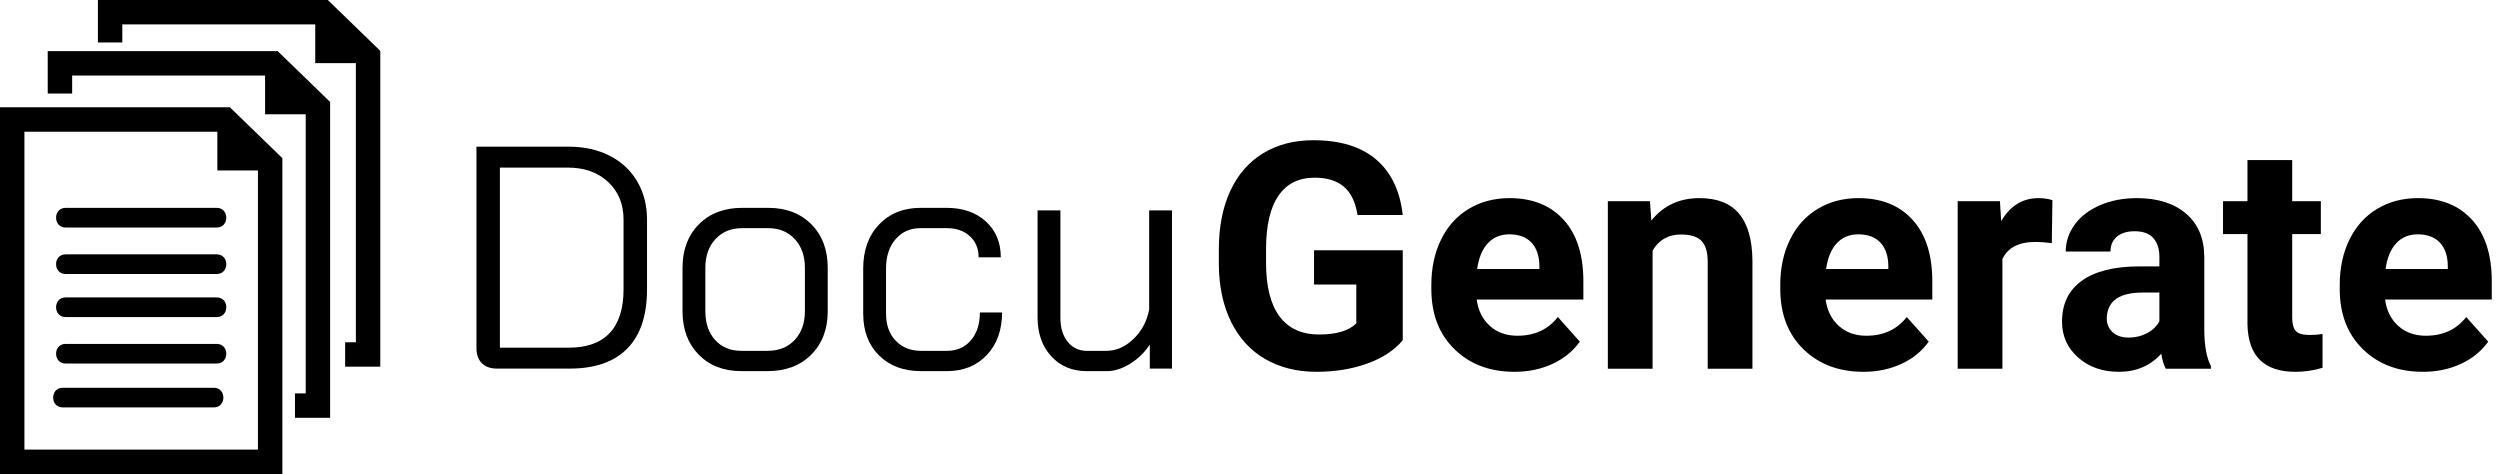
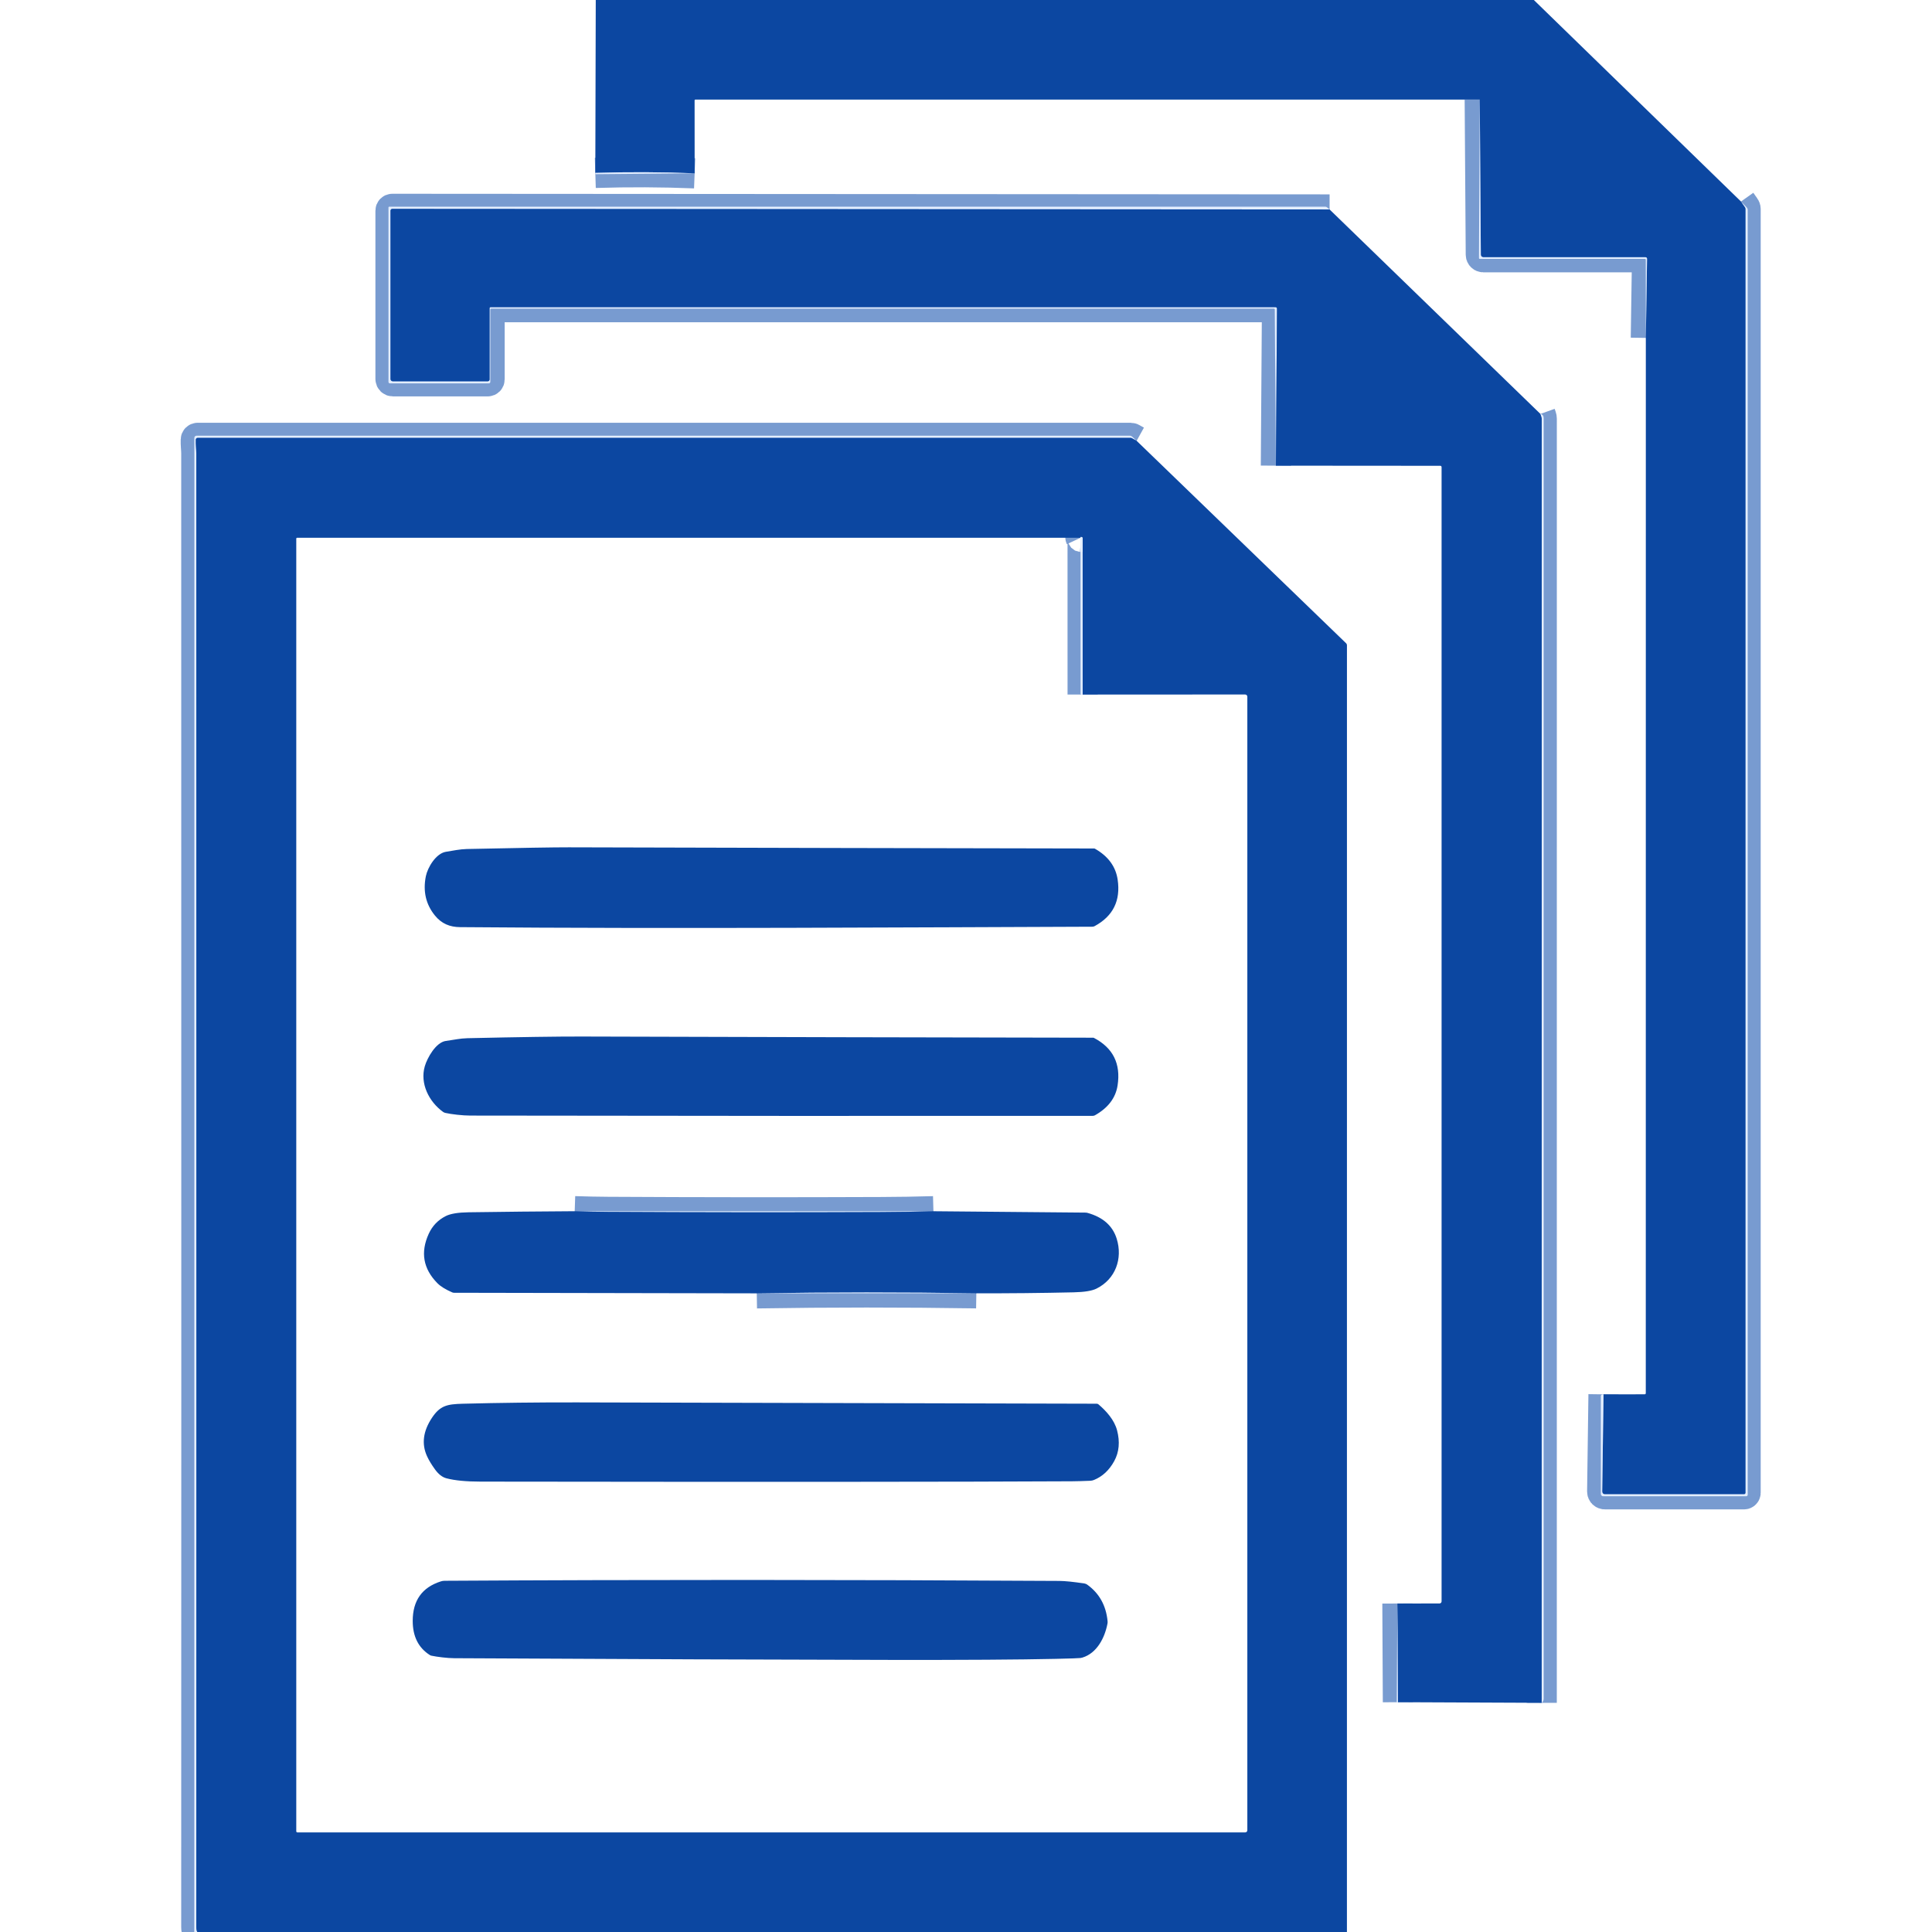
- <svg xmlns="http://www.w3.org/2000/svg" viewBox="8.691 160.002 489.687 92.841">
-   <g transform="matrix(0.361799, 0, 0, 0.361799, -0.485165, 160.0023)" style="">
-     <g id="_x38_7_36_">
-       <g>
-         <path d="M60.859,112.533c-6.853,0-6.853,10.646,0,10.646c27.294,0,54.583,0,81.875,0c6.865,0,6.865-10.646,0-10.646 C115.442,112.533,88.153,112.533,60.859,112.533z" style="fill: #000000;" />
-         <path d="M142.734,137.704c-27.292,0-54.581,0-81.875,0c-6.853,0-6.853,10.634,0,10.634c27.294,0,54.583,0,81.875,0 C149.6,148.338,149.6,137.704,142.734,137.704z" style="fill: #000000;" />
-         <path d="M142.734,161.018c-27.292,0-54.581,0-81.875,0c-6.853,0-6.853,10.633,0,10.633c27.294,0,54.583,0,81.875,0 C149.6,171.65,149.6,161.018,142.734,161.018z" style="fill: #000000;" />
-         <path d="M142.734,186.184c-27.292,0-54.581,0-81.875,0c-6.853,0-6.853,10.629,0,10.629c27.294,0,54.583,0,81.875,0 C149.6,196.812,149.6,186.184,142.734,186.184z" style="fill: #000000;" />
-         <path d="M141.17,209.934c-27.302,0-54.601,0-81.89,0c-6.848,0-6.848,10.633,0,10.633c27.289,0,54.588,0,81.89,0 C148.015,220.566,148.015,209.934,141.17,209.934z" style="fill: #000000;" />
-         <path d="M25.362,58.087V256.61h152.877V85.63l-28.406-27.543H25.362z M165.026,243.393H38.585V71.305h104.443v20.97h21.988 v151.118H165.026z" style="fill: #000000;" />
-         <polygon points="51.204,27.667 51.204,50.645 64.427,50.645 64.427,40.88 168.875,40.88 168.875,61.85 190.868,61.85 &#10;&#09;&#09;&#09;&#09;190.868,212.971 185.059,212.971 185.059,226.188 204.086,226.188 204.086,55.205 175.68,27.667 &#09;&#09;&#09;" style="fill: #000000;" />
-         <polygon points="202.837,0 78.363,0 78.363,22.983 91.581,22.983 91.581,13.218 196.032,13.218 196.032,34.188 218.025,34.188 &#10;&#09;&#09;&#09;&#09;218.025,185.306 212.221,185.306 212.221,198.523 231.248,198.523 231.248,27.543 &#09;&#09;&#09;" style="fill: #000000;" />
-       </g>
-     </g>
+ <svg xmlns="http://www.w3.org/2000/svg" version="1.1" viewBox="0.00 0.00 776.00 776.00" width="128" height="128">
+   <g stroke-width="2.00" fill="none" stroke-linecap="butt">
+     <path stroke="#789bd0" vector-effect="non-scaling-stroke" d="   M 534.04 84.13   L 157.58 83.89   A 0.73 0.72 -89.6 0 0 156.85 84.62   L 156.85 152.22   A 0.93 0.93 0.0 0 0 157.78 153.15   L 195.89 153.15   A 0.75 0.74 0.0 0 0 196.64 152.41   L 196.64 123.78   A 0.41 0.41 0.0 0 1 197.05 123.37   L 512.33 123.37   A 0.58 0.58 0.0 0 1 512.91 123.95   L 512.47 187.04" />
+     <path stroke="#789bd0" vector-effect="non-scaling-stroke" d="   M 618.72 166.26   L 619.11 167.34   A 2.52 2.45 36.1 0 1 619.25 168.16   L 619.24 683.95" />
+     <path stroke="#789bd0" vector-effect="non-scaling-stroke" d="   M 561.48 683.70   L 561.28 644.06" />
+     <path stroke="#789bd0" vector-effect="non-scaling-stroke" d="   M 699.28 80.94   L 700.90 83.22   A 1.18 1.16 -63.7 0 1 701.13 83.92   L 701.13 599.58   A 0.63 0.62 -0.0 0 1 700.50 600.20   L 644.61 600.20   A 1.08 1.08 0.0 0 1 643.53 599.11   L 644.06 560.05" />
+     <path stroke="#789bd0" vector-effect="non-scaling-stroke" d="   M 661.06 135.72   L 661.54 103.94   A 0.61 0.60 -89.5 0 0 660.94 103.32   L 595.79 103.32   A 1.01 1.01 0.0 0 1 594.78 102.32   L 594.35 40.00" />
+     <path stroke="#789bd0" vector-effect="non-scaling-stroke" d="   M 279.01 69.61   Q 259.13 68.81 239.11 69.44" />
+     <path stroke="#789bd0" vector-effect="non-scaling-stroke" d="   M 456.54 177.06   L 454.55 175.96   A 0.74 0.69 -28.6 0 0 454.20 175.87   L 79.39 175.87   A 0.75 0.75 0.0 0 0 78.64 176.60   C 78.57 178.45 78.85 180.59 78.85 182.13   Q 78.92 634.85 78.84 774.00   Q 78.84 775.27 79.25 776.00" />
+     <path stroke="#789bd0" vector-effect="non-scaling-stroke" d="   M 434.85 278.97   L 434.84 216.24   A 0.58 0.57 2.8 0 0 434.31 215.67   Q 433.83 215.64 434.00 216.00" />
+     <path stroke="#789bd0" vector-effect="non-scaling-stroke" d="   M 374.92 486.50   Q 364.46 486.80 354.00 486.84   Q 299.12 487.07 244.25 486.76   Q 237.54 486.72 230.83 486.49" />
+     <path stroke="#789bd0" vector-effect="non-scaling-stroke" d="   M 392.15 519.46   Q 348.05 518.77 303.96 519.48" />
  </g>
-   <path d="M 106.052 232.2 Q 104.127 232.2 103.072 231.144 Q 102.016 230.089 102.016 228.164 L 102.016 188.73 L 120.025 188.73 Q 124.62 188.73 128.098 190.5 Q 131.576 192.27 133.501 195.53 Q 135.426 198.79 135.426 203.013 L 135.426 216.675 Q 135.426 224.313 131.576 228.257 Q 127.725 232.2 120.273 232.2 L 106.052 232.2 Z M 120.149 228.101 Q 125.428 228.101 128.129 225.214 Q 130.83 222.326 130.83 216.675 L 130.83 203.013 Q 130.83 198.48 127.819 195.654 Q 124.807 192.829 119.901 192.829 L 106.611 192.829 L 106.611 228.101 Z" style="fill: #000000; white-space: pre;" />
-   <path d="M 153.93 232.697 Q 148.714 232.697 145.547 229.468 Q 142.379 226.238 142.379 220.96 L 142.379 212.452 Q 142.379 207.174 145.578 203.945 Q 148.776 200.715 154.054 200.715 L 159.146 200.715 Q 164.425 200.715 167.623 203.945 Q 170.821 207.174 170.821 212.452 L 170.821 220.96 Q 170.821 226.238 167.592 229.468 Q 164.363 232.697 159.022 232.697 L 153.93 232.697 Z M 159.022 228.722 Q 162.376 228.722 164.363 226.58 Q 166.35 224.438 166.35 220.96 L 166.35 212.452 Q 166.35 208.975 164.363 206.832 Q 162.376 204.69 159.146 204.69 L 154.054 204.69 Q 150.825 204.69 148.838 206.832 Q 146.851 208.975 146.851 212.452 L 146.851 220.96 Q 146.851 224.5 148.776 226.611 Q 150.701 228.722 153.93 228.722 Z" style="fill: #000000; white-space: pre;" />
-   <path d="M 189.074 232.697 Q 183.982 232.697 180.877 229.623 Q 177.772 226.549 177.772 221.457 L 177.772 212.576 Q 177.772 207.236 180.877 203.976 Q 183.982 200.715 189.012 200.715 L 194.104 200.715 Q 198.886 200.715 201.805 203.386 Q 204.723 206.056 204.723 210.403 L 200.376 210.403 Q 200.376 207.857 198.669 206.273 Q 196.961 204.69 194.104 204.69 L 189.012 204.69 Q 185.969 204.69 184.106 206.863 Q 182.243 209.037 182.243 212.576 L 182.243 221.457 Q 182.243 224.748 184.137 226.735 Q 186.031 228.722 189.074 228.722 L 194.166 228.722 Q 197.085 228.722 198.855 226.673 Q 200.625 224.624 200.625 221.208 L 204.972 221.208 Q 204.972 226.363 201.991 229.53 Q 199.01 232.697 194.166 232.697 L 189.074 232.697 Z" style="fill: #000000; white-space: pre;" />
-   <path d="M 221.55 232.697 Q 217.265 232.697 214.595 229.778 Q 211.924 226.859 211.924 222.14 L 211.924 201.212 L 216.396 201.212 L 216.396 222.264 Q 216.396 225.183 217.824 226.953 Q 219.252 228.722 221.55 228.722 L 225.4 228.722 Q 228.257 228.722 230.679 226.425 Q 233.101 224.127 233.784 220.649 L 233.784 201.212 L 238.255 201.212 L 238.255 232.2 L 233.908 232.2 L 233.908 227.48 Q 232.48 229.716 230.12 231.206 Q 227.76 232.697 225.524 232.697 L 221.55 232.697 Z" style="fill: #000000; white-space: pre;" />
-   <path d="M 283.454 226.645 Q 280.998 229.586 276.51 231.208 Q 272.023 232.83 266.565 232.83 Q 260.834 232.83 256.513 230.329 Q 252.192 227.827 249.842 223.067 Q 247.492 218.306 247.431 211.878 L 247.431 208.876 Q 247.431 202.266 249.66 197.429 Q 251.889 192.593 256.088 190.031 Q 260.288 187.468 265.928 187.468 Q 273.781 187.468 278.208 191.213 Q 282.635 194.958 283.454 202.114 L 274.6 202.114 Q 273.994 198.324 271.917 196.565 Q 269.839 194.806 266.201 194.806 Q 261.561 194.806 259.136 198.293 Q 256.71 201.78 256.68 208.664 L 256.68 211.484 Q 256.68 218.427 259.318 221.975 Q 261.956 225.523 267.05 225.523 Q 272.174 225.523 274.357 223.34 L 274.357 215.729 L 266.079 215.729 L 266.079 209.027 L 283.454 209.027 Z" style="fill: #000000; white-space: pre;" />
-   <path d="M 305.339 232.83 Q 298.122 232.83 293.589 228.403 Q 289.056 223.976 289.056 216.608 L 289.056 215.759 Q 289.056 210.816 290.966 206.92 Q 292.876 203.024 296.378 200.916 Q 299.881 198.809 304.368 198.809 Q 311.1 198.809 314.966 203.054 Q 318.832 207.299 318.832 215.092 L 318.832 218.67 L 297.94 218.67 Q 298.365 221.884 300.502 223.825 Q 302.64 225.765 305.915 225.765 Q 310.979 225.765 313.829 222.096 L 318.135 226.918 Q 316.164 229.707 312.798 231.269 Q 309.432 232.83 305.339 232.83 Z M 304.338 205.904 Q 301.73 205.904 300.108 207.663 Q 298.486 209.422 298.031 212.696 L 310.221 212.696 L 310.221 211.999 Q 310.16 209.088 308.644 207.496 Q 307.128 205.904 304.338 205.904 Z" style="fill: #000000; white-space: pre;" />
-   <path d="M 331.876 199.415 L 332.149 203.206 Q 335.666 198.809 341.579 198.809 Q 346.795 198.809 349.342 201.871 Q 351.889 204.934 351.949 211.029 L 351.949 232.224 L 343.186 232.224 L 343.186 211.241 Q 343.186 208.451 341.973 207.193 Q 340.76 205.935 337.94 205.935 Q 334.241 205.935 332.391 209.088 L 332.391 232.224 L 323.628 232.224 L 323.628 199.415 Z" style="fill: #000000; white-space: pre;" />
-   <path d="M 373.686 232.83 Q 366.469 232.83 361.936 228.403 Q 357.403 223.976 357.403 216.608 L 357.403 215.759 Q 357.403 210.816 359.313 206.92 Q 361.224 203.024 364.726 200.916 Q 368.228 198.809 372.716 198.809 Q 379.447 198.809 383.313 203.054 Q 387.18 207.299 387.18 215.092 L 387.18 218.67 L 366.287 218.67 Q 366.712 221.884 368.85 223.825 Q 370.987 225.765 374.262 225.765 Q 379.326 225.765 382.176 222.096 L 386.482 226.918 Q 384.511 229.707 381.145 231.269 Q 377.78 232.83 373.686 232.83 Z M 372.685 205.904 Q 370.078 205.904 368.456 207.663 Q 366.833 209.422 366.378 212.696 L 378.568 212.696 L 378.568 211.999 Q 378.507 209.088 376.991 207.496 Q 375.475 205.904 372.685 205.904 Z" style="fill: #000000; white-space: pre;" />
-   <path d="M 410.586 207.633 Q 408.797 207.39 407.432 207.39 Q 402.46 207.39 400.913 210.756 L 400.913 232.224 L 392.15 232.224 L 392.15 199.415 L 400.428 199.415 L 400.671 203.327 Q 403.309 198.809 407.978 198.809 Q 409.434 198.809 410.707 199.203 Z" style="fill: #000000; white-space: pre;" />
-   <path d="M 432.905 232.224 Q 432.299 231.041 432.026 229.283 Q 428.842 232.83 423.748 232.83 Q 418.927 232.83 415.758 230.041 Q 412.589 227.251 412.589 223.006 Q 412.589 217.791 416.456 215.001 Q 420.322 212.211 427.629 212.181 L 431.662 212.181 L 431.662 210.301 Q 431.662 208.027 430.495 206.662 Q 429.327 205.298 426.811 205.298 Q 424.597 205.298 423.339 206.359 Q 422.08 207.42 422.08 209.27 L 413.317 209.27 Q 413.317 206.42 415.076 203.994 Q 416.835 201.568 420.049 200.189 Q 423.263 198.809 427.265 198.809 Q 433.33 198.809 436.893 201.856 Q 440.456 204.904 440.456 210.422 L 440.456 224.643 Q 440.486 229.313 441.759 231.709 L 441.759 232.224 Z M 425.658 226.129 Q 427.599 226.129 429.236 225.265 Q 430.874 224.401 431.662 222.945 L 431.662 217.305 L 428.387 217.305 Q 421.807 217.305 421.383 221.854 L 421.353 222.369 Q 421.353 224.007 422.505 225.068 Q 423.657 226.129 425.658 226.129 Z" style="fill: #000000; white-space: pre;" />
-   <path d="M 457.676 191.35 L 457.676 199.415 L 463.285 199.415 L 463.285 205.844 L 457.676 205.844 L 457.676 222.218 Q 457.676 224.037 458.373 224.825 Q 459.071 225.614 461.041 225.614 Q 462.497 225.614 463.619 225.402 L 463.619 232.042 Q 461.041 232.83 458.312 232.83 Q 449.095 232.83 448.913 223.522 L 448.913 205.844 L 444.122 205.844 L 444.122 199.415 L 448.913 199.415 L 448.913 191.35 Z" style="fill: #000000; white-space: pre;" />
-   <path d="M 483.27 232.83 Q 476.054 232.83 471.52 228.403 Q 466.987 223.976 466.987 216.608 L 466.987 215.759 Q 466.987 210.816 468.897 206.92 Q 470.808 203.024 474.31 200.916 Q 477.812 198.809 482.3 198.809 Q 489.031 198.809 492.898 203.054 Q 496.764 207.299 496.764 215.092 L 496.764 218.67 L 475.872 218.67 Q 476.296 221.884 478.434 223.825 Q 480.572 225.765 483.846 225.765 Q 488.91 225.765 491.76 222.096 L 496.066 226.918 Q 494.095 229.707 490.73 231.269 Q 487.364 232.83 483.27 232.83 Z M 482.27 205.904 Q 479.662 205.904 478.04 207.663 Q 476.417 209.422 475.963 212.696 L 488.152 212.696 L 488.152 211.999 Q 488.091 209.088 486.575 207.496 Q 485.059 205.904 482.27 205.904 Z" style="fill: #000000; white-space: pre;" />
+   <path fill="#0c47a1" d="   M 616.08 0.00   L 699.28 80.94   L 700.90 83.22   A 1.18 1.16 -63.7 0 1 701.13 83.92   L 701.13 599.58   A 0.63 0.62 -0.0 0 1 700.50 600.20   L 644.61 600.20   A 1.08 1.08 0.0 0 1 643.53 599.11   L 644.06 560.05   L 660.60 560.03   A 0.44 0.43 -0.0 0 0 661.04 559.60   L 661.06 135.72   L 661.54 103.94   A 0.61 0.60 -89.5 0 0 660.94 103.32   L 595.79 103.32   A 1.01 1.01 0.0 0 1 594.78 102.32   L 594.35 40.00   L 279.30 40.00   A 0.31 0.31 0.0 0 0 278.99 40.31   L 279.01 69.61   Q 259.13 68.81 239.11 69.44   L 239.29 0.00   L 616.08 0.00   Z" />
+   <path fill="#e3eeff" d="   M 661.06 135.72   L 661.04 104.33   A 0.35 0.34 -90.0 0 0 660.70 103.98   L 594.31 103.98   A 0.27 0.27 0.0 0 1 594.04 103.71   L 594.35 40.00   L 594.78 102.32   A 1.01 1.01 0.0 0 0 595.79 103.32   L 660.94 103.32   A 0.61 0.60 -89.5 0 1 661.54 103.94   L 661.06 135.72   Z" />
+   <path fill="#e3eeff" d="   M 279.01 69.61   L 239.38 69.96   A 0.27 0.26 -5.2 0 1 239.12 69.75   Q 239.09 69.61 239.11 69.44   Q 259.13 68.81 279.01 69.61   Z" />
+   <path fill="#e3eeff" d="   M 644.06 560.05   L 643.53 599.11   A 1.08 1.08 0.0 0 0 644.61 600.20   L 700.50 600.20   A 0.63 0.62 -0.0 0 0 701.13 599.58   L 701.13 83.92   A 1.18 1.16 -63.7 0 0 700.90 83.22   L 699.28 80.94   L 701.58 83.32   A 1.41 1.40 23.0 0 1 701.98 84.30   L 701.98 600.38   A 0.60 0.59 90.0 0 1 701.39 600.98   L 643.93 600.98   A 0.95 0.94 90.0 0 1 642.99 600.03   L 642.99 560.76   A 0.66 0.66 0.0 0 1 643.58 560.10   L 644.06 560.05   Z" />
+   <path fill="#e3eeff" d="   M 534.04 84.13   L 157.58 83.89   A 0.73 0.72 -89.6 0 0 156.85 84.62   L 156.85 152.22   A 0.93 0.93 0.0 0 0 157.78 153.15   L 195.89 153.15   A 0.75 0.74 0.0 0 0 196.64 152.41   L 196.64 123.78   A 0.41 0.41 0.0 0 1 197.05 123.37   L 512.33 123.37   A 0.58 0.58 0.0 0 1 512.91 123.95   L 512.47 187.04   L 512.02 124.31   A 0.34 0.33 0.0 0 0 511.68 123.98   L 197.31 123.98   A 0.37 0.37 0.0 0 0 196.94 124.35   L 196.94 153.39   A 0.59 0.58 90.0 0 1 196.36 153.98   L 156.61 153.98   A 0.58 0.58 0.0 0 1 156.03 153.40   L 156.03 83.30   A 0.28 0.28 0.0 0 1 156.31 83.02   L 532.32 83.02   A 1.07 1.06 -24.3 0 1 533.02 83.28   L 534.04 84.13   Z" />
+   <path fill="#0c47a1" d="   M 534.04 84.13   L 618.72 166.26   L 619.11 167.34   A 2.52 2.45 36.1 0 1 619.25 168.16   L 619.24 683.95   L 561.48 683.70   L 561.28 644.06   L 578.19 644.04   A 0.83 0.83 0.0 0 0 579.02 643.21   L 579.02 187.60   A 0.51 0.50 90.0 0 0 578.52 187.09   L 512.47 187.04   L 512.91 123.95   A 0.58 0.58 0.0 0 0 512.33 123.37   L 197.05 123.37   A 0.41 0.41 0.0 0 0 196.64 123.78   L 196.64 152.41   A 0.75 0.74 0.0 0 1 195.89 153.15   L 157.78 153.15   A 0.93 0.93 0.0 0 1 156.85 152.22   L 156.85 84.62   A 0.73 0.72 -89.6 0 1 157.58 83.89   L 534.04 84.13   Z" />
+   <path fill="#e3eeff" d="   M 619.24 683.95   L 619.25 168.16   A 2.52 2.45 36.1 0 0 619.11 167.34   L 618.72 166.26   Q 620.03 166.49 620.03 167.99   Q 620.00 425.11 620.03 682.22   Q 620.03 683.38 619.24 683.95   Z" />
+   <path fill="#e3eeff" d="   M 456.54 177.06   L 454.55 175.96   A 0.74 0.69 -28.6 0 0 454.20 175.87   L 79.39 175.87   A 0.75 0.75 0.0 0 0 78.64 176.60   C 78.57 178.45 78.85 180.59 78.85 182.13   Q 78.92 634.85 78.84 774.00   Q 78.84 775.27 79.25 776.00   L 78.03 776.00   L 78.06 175.88   A 0.88 0.88 0.0 0 1 78.94 175.00   L 453.82 175.00   A 1.29 1.28 66.1 0 1 454.69 175.34   L 456.54 177.06   Z" />
+   <path fill="#0c47a1" d="   M 456.54 177.06   L 540.65 258.35   A 1.19 1.18 22.2 0 1 541.01 259.20   L 541.00 776.00   L 79.25 776.00   Q 78.84 775.27 78.84 774.00   Q 78.92 634.85 78.85 182.13   C 78.85 180.59 78.57 178.45 78.64 176.60   A 0.75 0.75 0.0 0 1 79.39 175.87   L 454.20 175.87   A 0.74 0.69 -28.6 0 1 454.55 175.96   L 456.54 177.06   Z   M 434.00 216.00   L 119.34 216.00   A 0.34 0.34 0.0 0 0 119.00 216.34   L 119.00 735.55   A 0.45 0.45 0.0 0 0 119.45 736.00   L 500.14 736.00   A 0.86 0.86 0.0 0 0 501.00 735.14   L 501.00 279.83   A 0.88 0.88 0.0 0 0 500.12 278.95   L 434.85 278.97   L 434.84 216.24   A 0.58 0.57 2.8 0 0 434.31 215.67   Q 433.83 215.64 434.00 216.00   Z" />
+   <path fill="#e3eeff" d="   M 434.85 278.97   Q 434.81 279.09 434.41 279.07   A 0.41 0.41 0.0 0 1 434.02 278.66   L 434.00 216.00   Q 433.83 215.64 434.31 215.67   A 0.58 0.57 2.8 0 1 434.84 216.24   L 434.85 278.97   Z" />
+   <path fill="#0c47a1" d="   M 184.75 372.39   C 180.66 372.35 177.36 371.01 174.68 367.71   Q 169.24 361.01 171.04 351.97   C 171.74 348.47 175.07 342.79 179.09 342.13   C 181.99 341.66 184.80 341.07 187.47 341.01   Q 219.97 340.31 228.50 340.33   Q 340.51 340.64 439.45 340.80   A 0.74 0.68 58.4 0 1 439.81 340.90   Q 447.75 345.43 448.91 353.28   Q 450.79 365.96 439.66 371.99   A 1.96 1.90 -58.2 0 1 438.75 372.22   C 368.22 372.46 270.45 373.11 184.75 372.39   Z" />
+   <path fill="#0c47a1" d="   M 438.91 448.19   Q 320.21 448.29 188.91 448.08   C 185.89 448.08 181.36 447.57 178.88 447.01   A 2.46 2.41 68.8 0 1 177.93 446.58   C 172.29 442.50 168.61 435.19 170.62 428.28   C 171.62 424.84 175.10 418.65 179.07 418.10   C 182.32 417.66 184.78 417.07 187.75 417.00   Q 219.68 416.29 233.78 416.33   Q 341.04 416.65 439.12 416.80   A 0.48 0.46 57.4 0 1 439.33 416.85   Q 450.92 422.88 448.88 436.01   Q 447.71 443.48 439.82 447.95   A 1.86 1.81 29.5 0 1 438.91 448.19   Z" />
+   <path fill="#e3eeff" d="   M 374.92 486.50   Q 364.46 486.80 354.00 486.84   Q 299.12 487.07 244.25 486.76   Q 237.54 486.72 230.83 486.49   L 374.92 486.50   Z" />
+   <path fill="#0c47a1" d="   M 230.83 486.49   Q 237.54 486.72 244.25 486.76   Q 299.12 487.07 354.00 486.84   Q 364.46 486.80 374.92 486.50   L 435.98 487.05   A 3.77 3.62 51.9 0 1 436.83 487.17   Q 446.11 489.76 448.53 497.54   C 451.02 505.55 448.04 513.77 440.45 517.56   Q 437.73 518.93 431.28 519.07   Q 411.71 519.52 392.15 519.46   Q 348.05 518.77 303.96 519.48   L 182.39 519.25   A 1.96 1.92 56.2 0 1 181.62 519.09   Q 177.60 517.33 175.70 515.42   Q 167.12 506.73 172.19 495.59   Q 174.37 490.79 179.07 488.43   Q 181.88 487.02 188.22 486.92   Q 209.52 486.61 230.83 486.49   Z" />
+   <path fill="#e3eeff" d="   M 392.15 519.46   L 303.96 519.48   Q 348.05 518.77 392.15 519.46   Z" />
+   <path fill="#0c47a1" d="   M 441.18 564.05   C 444.38 566.75 447.57 570.33 448.67 574.47   Q 450.50 581.42 447.54 586.85   Q 444.52 592.36 439.39 594.44   A 4.50 4.40 -56.5 0 1 437.90 594.76   Q 433.38 594.95 430.53 594.97   Q 363.05 595.33 193.00 595.10   Q 184.36 595.09 179.32 593.77   Q 176.82 593.12 174.70 590.17   Q 172.60 587.27 171.51 584.87   Q 168.16 577.54 173.48 569.50   C 176.78 564.52 179.63 563.99 185.82 563.82   Q 208.08 563.24 231.75 563.28   Q 277.07 563.35 440.53 563.81   A 1.09 1.05 -23.7 0 1 441.18 564.05   Z" />
+   <path fill="#0c47a1" d="   M 177.08 635.17   A 4.82 4.79 35.7 0 1 178.58 634.93   Q 298.53 634.23 425.50 634.99   Q 428.94 635.01 435.58 636.02   A 2.53 2.48 66.6 0 1 436.66 636.46   Q 443.96 641.69 444.87 651.19   A 3.54 3.41 48.6 0 1 444.83 652.10   C 443.76 657.80 440.60 664.00 434.78 665.77   A 5.82 5.52 -56.0 0 1 433.97 665.95   Q 433.17 666.08 424.02 666.29   Q 401.94 666.78 357.25 666.71   Q 288.57 666.60 182.46 666.03   C 179.67 666.02 175.58 665.50 173.28 665.02   A 2.11 2.05 -21.5 0 1 172.63 664.75   Q 165.78 660.39 165.77 651.08   Q 165.76 638.76 177.08 635.17   Z" />
+   <path fill="#e3eeff" d="   M 561.28 644.06   L 561.48 683.70   Q 561.26 683.94 561.06 683.74   A 0.14 0.13 25.7 0 1 561.01 683.62   L 561.28 644.06   Z" />
</svg>
